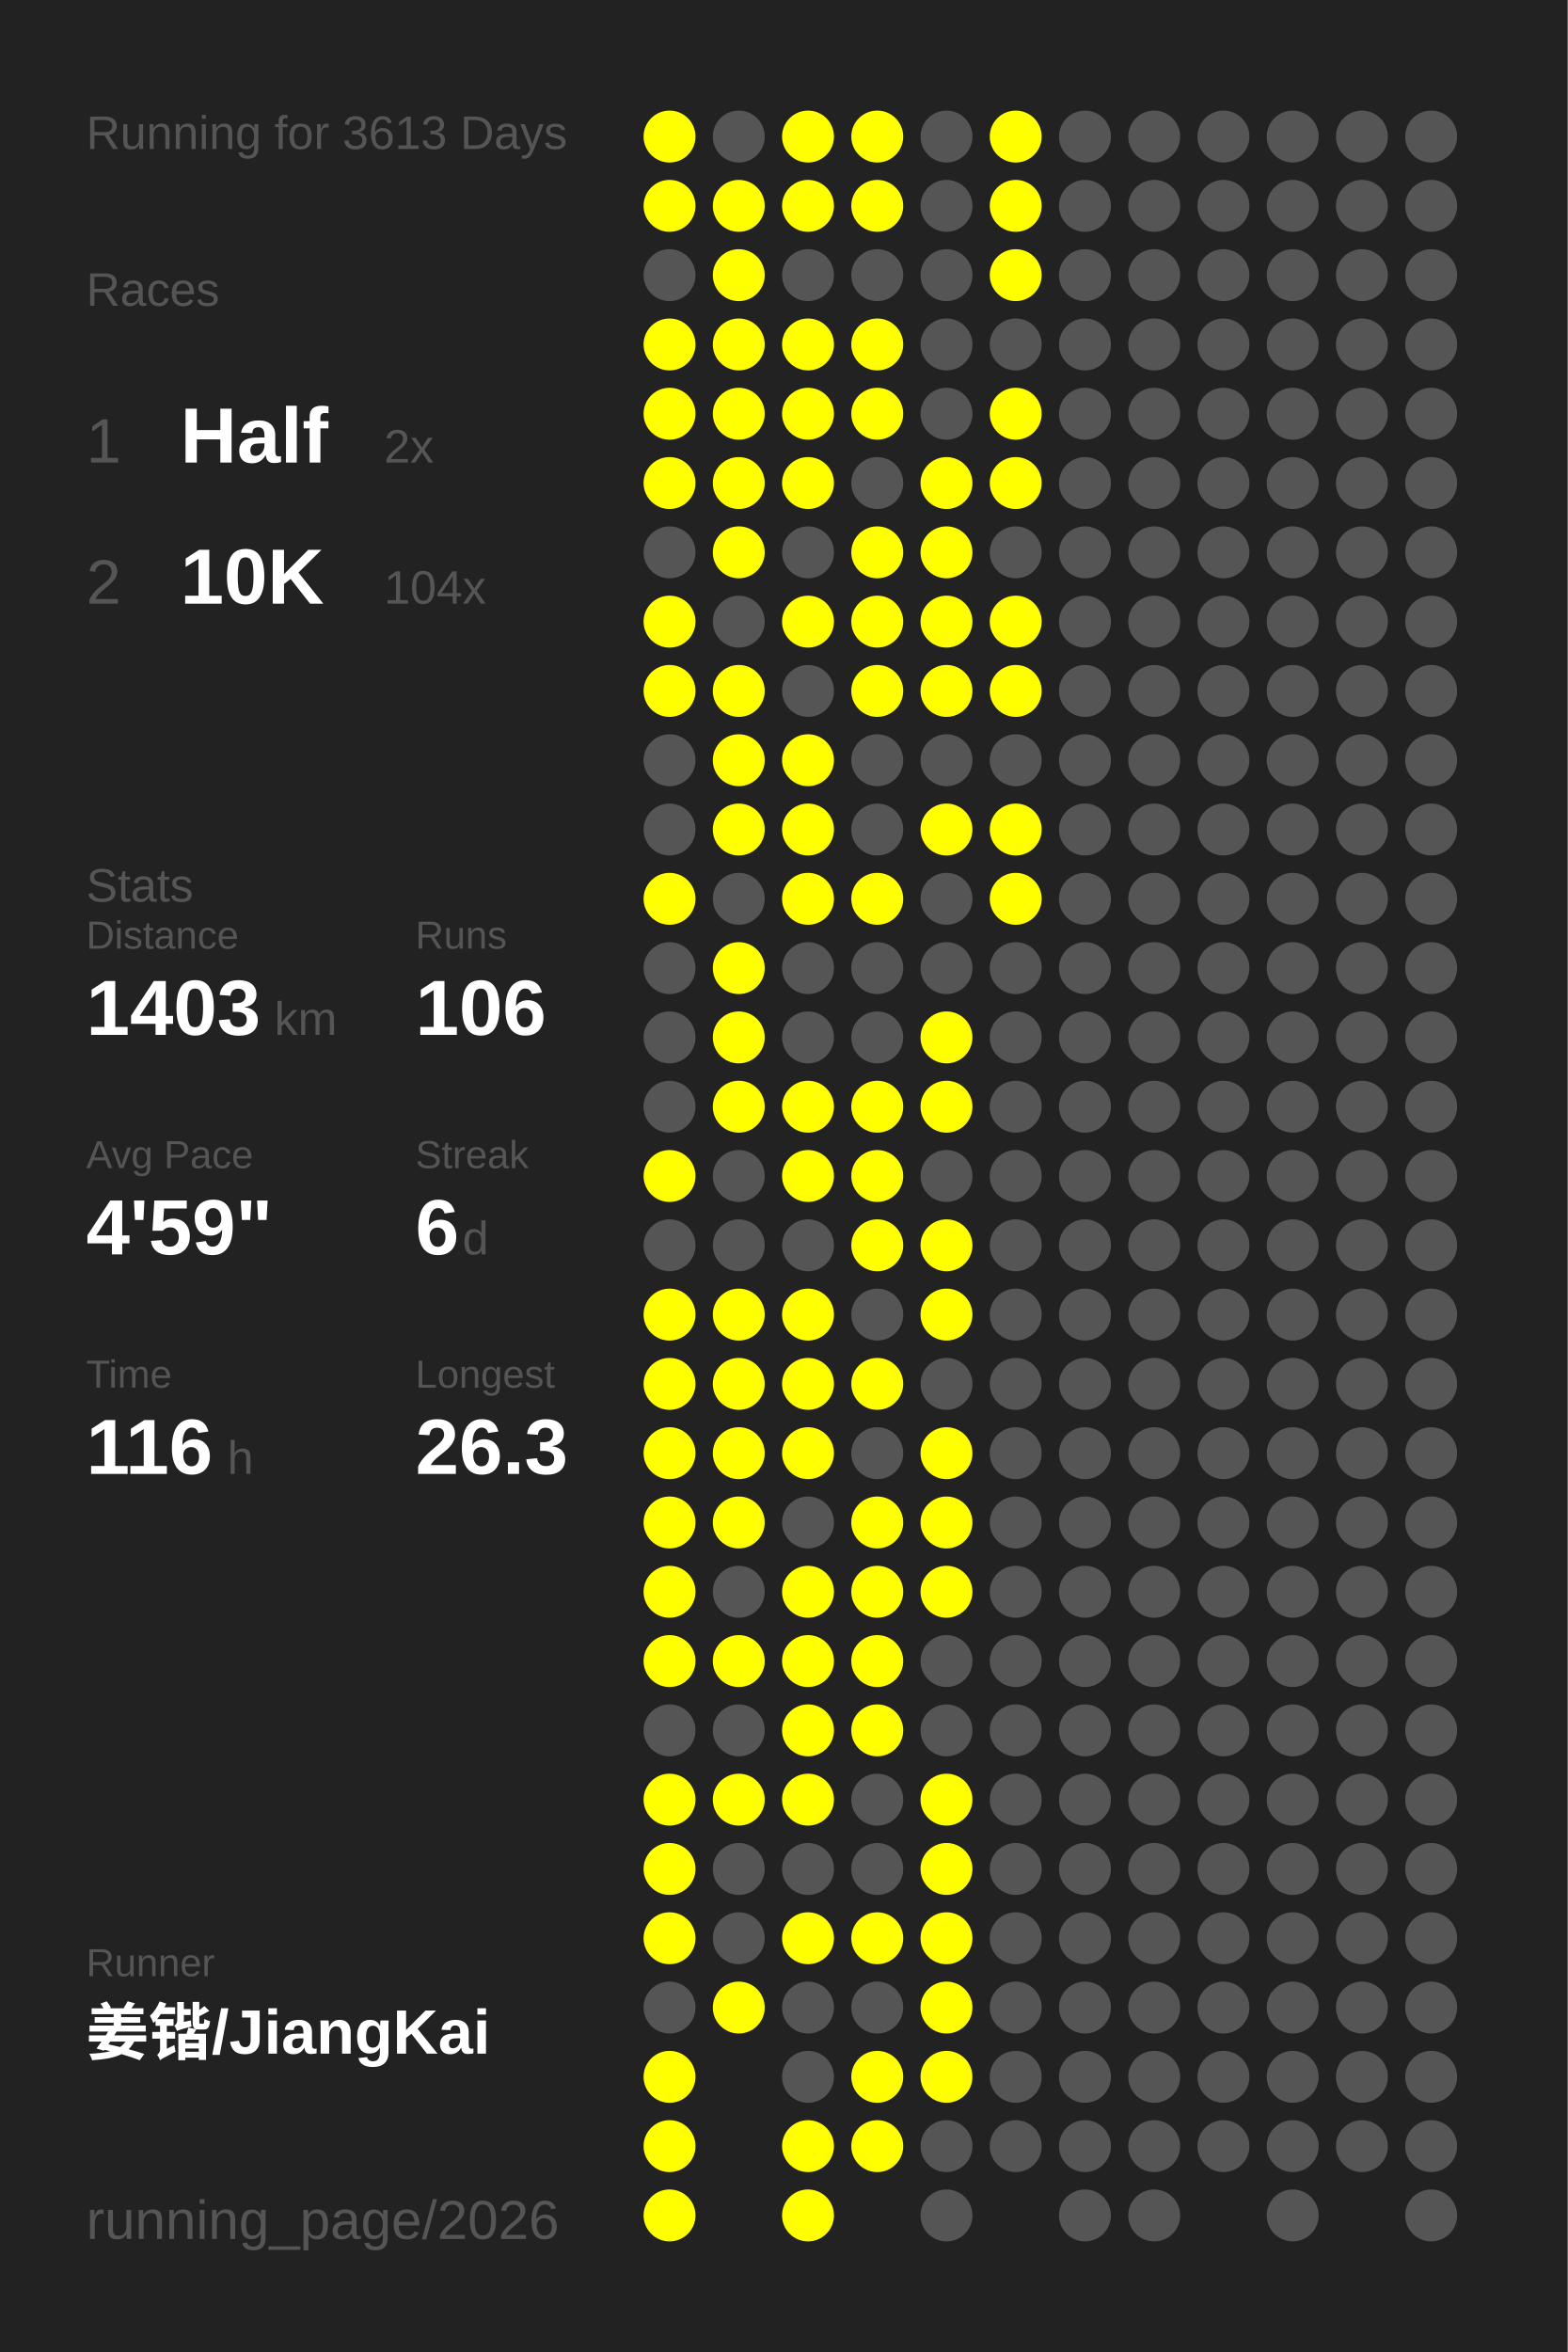
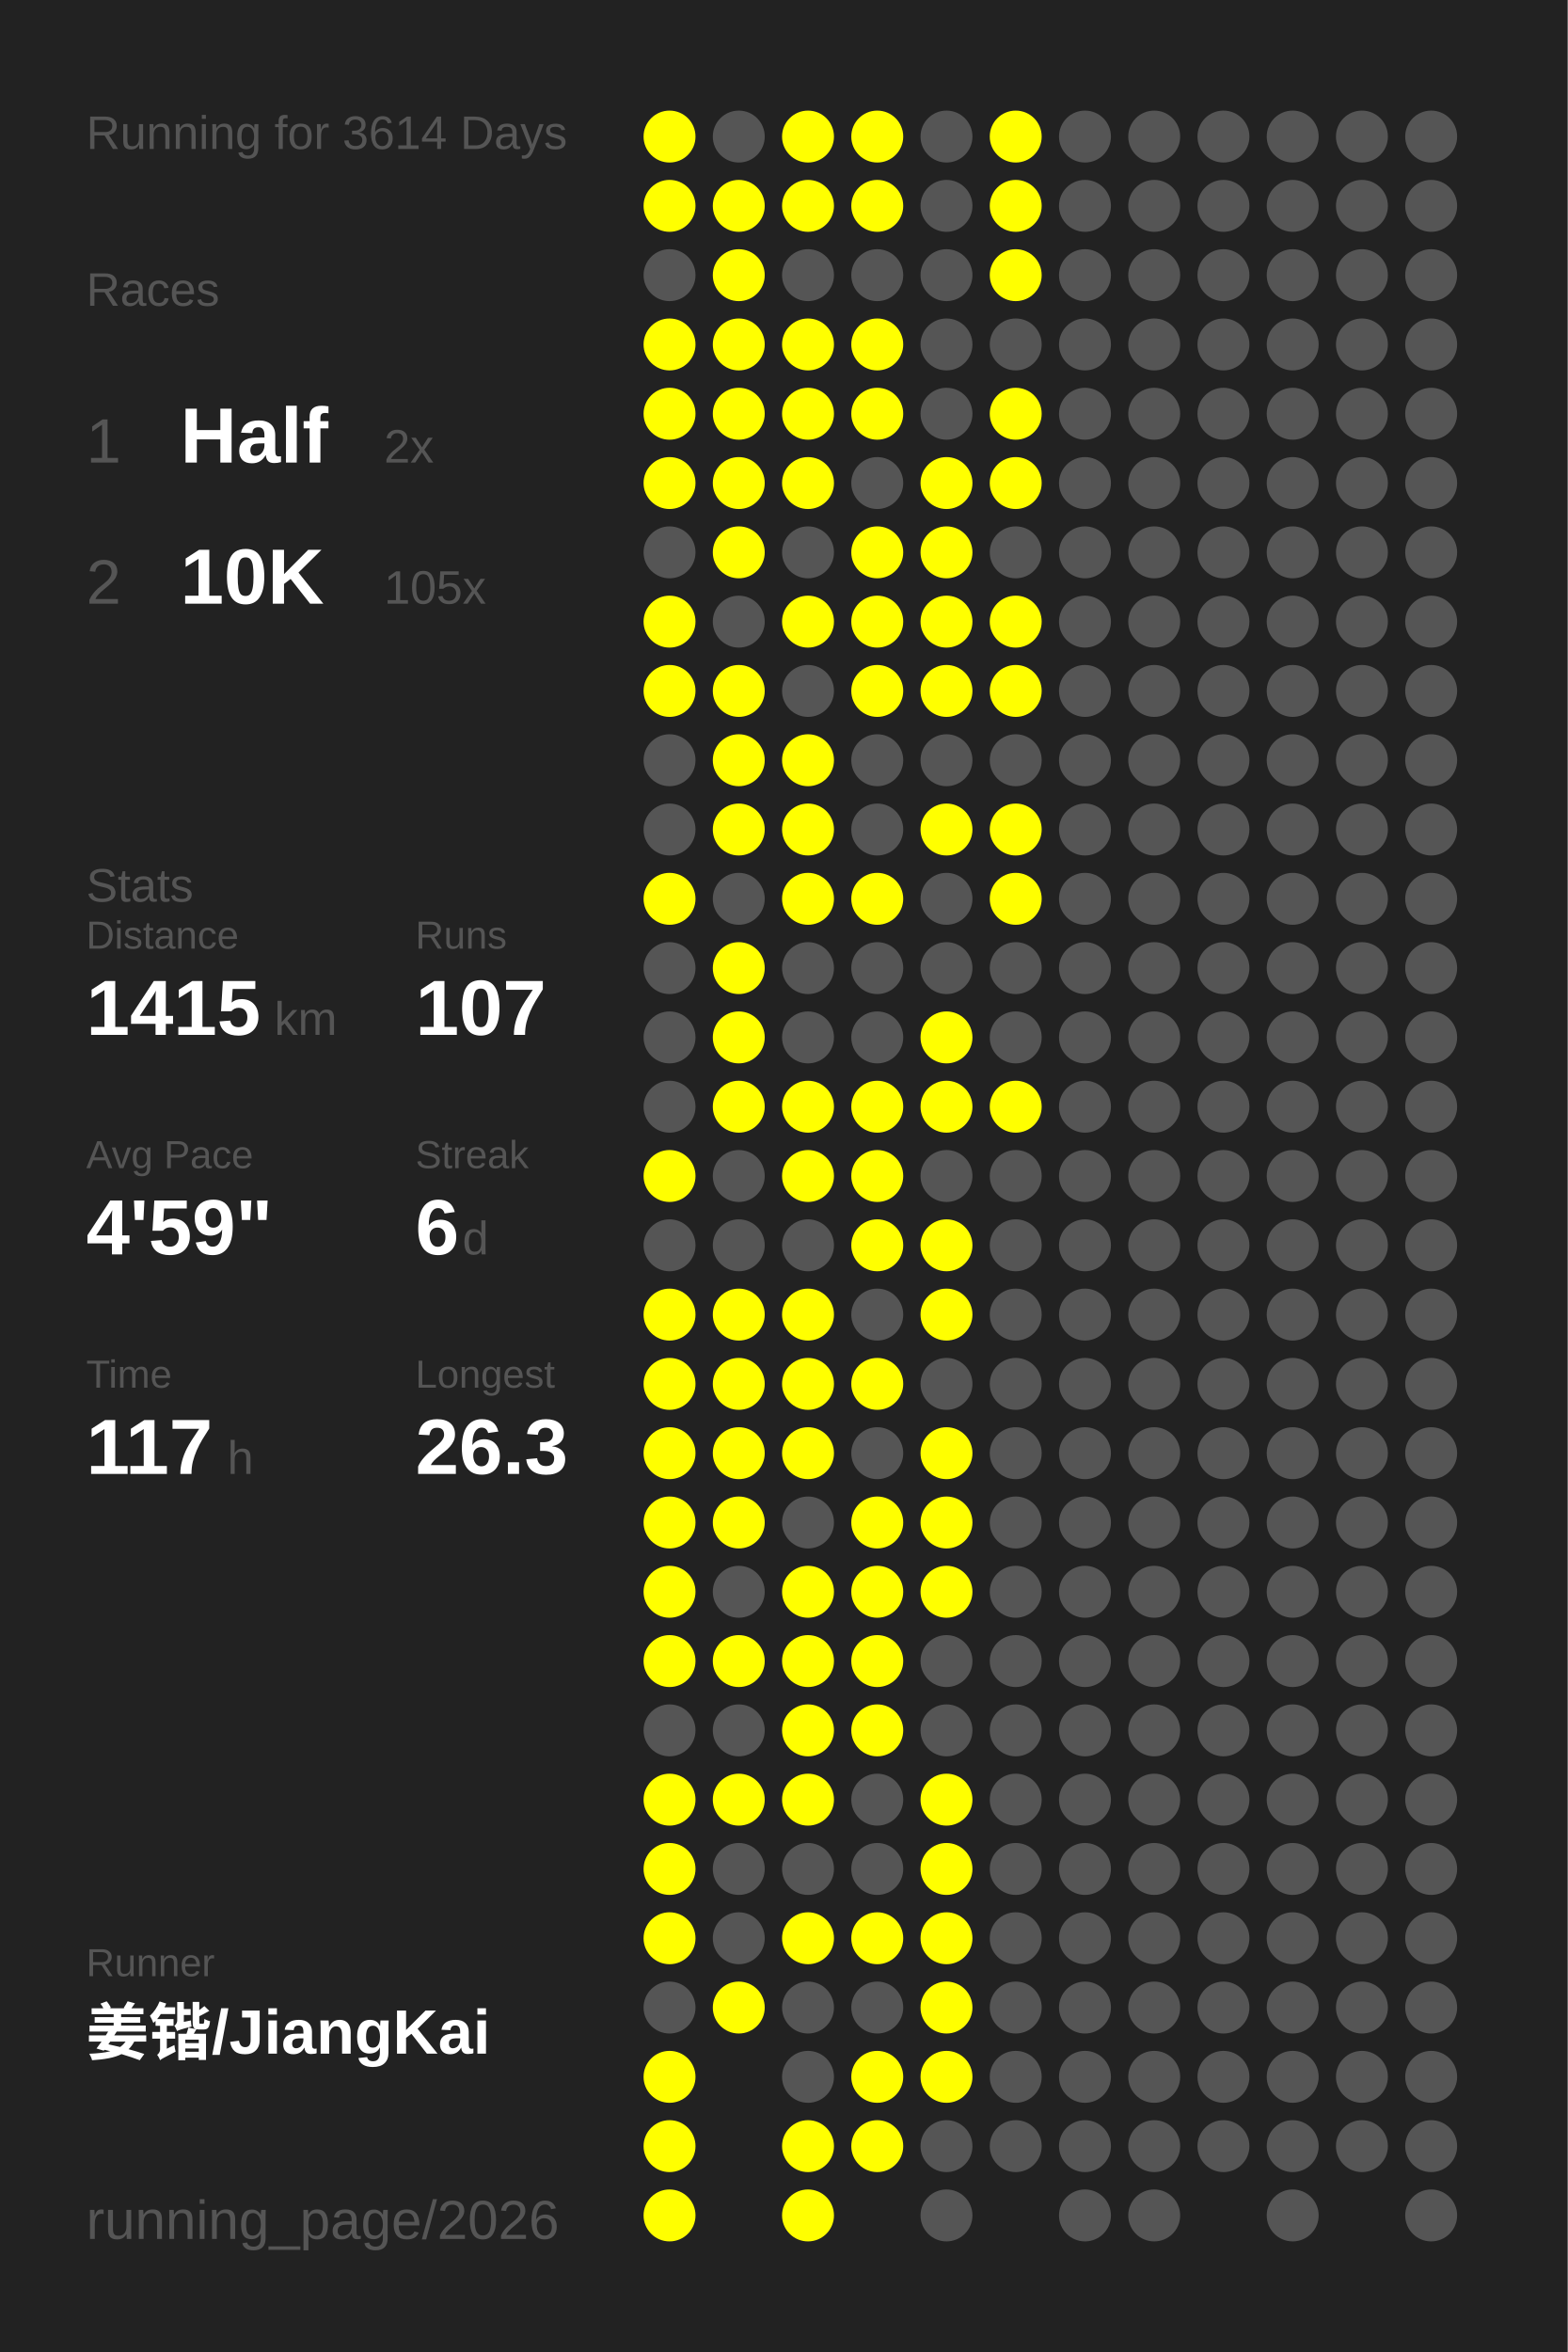
<svg xmlns="http://www.w3.org/2000/svg" baseProfile="full" height="300mm" version="1.1" viewBox="0,0,200,300" width="200mm">
  <defs />
  <rect fill="#222222" height="300" width="200" x="0" y="0" />
-   <text fill="#555555" style="font-size:6px; font-family:Arial;" x="11" y="19">Running for 3613 Days</text>
+   <text fill="#555555" style="font-size:6px; font-family:Arial;" x="11" y="19">Running for 3614 Days</text>
  <text fill="#555555" style="font-size:6px; font-family:Arial;" x="11" y="39">Races</text>
  <text fill="#555555" style="font-size:8px; font-family:Arial;" x="11" y="59">1</text>
  <text fill="#FFFFFF" style="font-size:10px; font-family:Arial; font-weight:bold;" x="23" y="59">Half</text>
  <text fill="#555555" style="font-size:6px; font-family:Arial;" x="49" y="59">2x</text>
  <text fill="#555555" style="font-size:8px; font-family:Arial;" x="11" y="77">2</text>
  <text fill="#FFFFFF" style="font-size:10px; font-family:Arial; font-weight:bold;" x="23" y="77">10K</text>
-   <text fill="#555555" style="font-size:6px; font-family:Arial;" x="49" y="77">104x</text>
+   <text fill="#555555" style="font-size:6px; font-family:Arial;" x="49" y="77">105x</text>
  <text fill="#555555" style="font-size:6px; font-family:Arial;" x="11" y="115">Stats</text>
  <text fill="#555555" style="font-size:5px; font-family:Arial;" x="11" y="121">Distance</text>
-   <text fill="#FFFFFF" style="font-size:10px; font-family:Arial; font-weight:bold;" x="11" y="132">1403</text>
+   <text fill="#FFFFFF" style="font-size:10px; font-family:Arial; font-weight:bold;" x="11" y="132">1415</text>
  <text fill="#555555" style="font-size:6px; font-family:Arial;" x="35" y="132">km</text>
  <text fill="#555555" style="font-size:5px; font-family:Arial;" x="53" y="121">Runs</text>
-   <text fill="#FFFFFF" style="font-size:10px; font-family:Arial; font-weight:bold;" x="53" y="132">106</text>
+   <text fill="#FFFFFF" style="font-size:10px; font-family:Arial; font-weight:bold;" x="53" y="132">107</text>
  <text fill="#555555" style="font-size:5px; font-family:Arial;" x="11" y="149">Avg Pace</text>
  <text fill="#FFFFFF" style="font-size:10px; font-family:Arial; font-weight:bold;" x="11" y="160">4'59"</text>
  <text fill="#555555" style="font-size:5px; font-family:Arial;" x="53" y="149">Streak</text>
  <text fill="#FFFFFF" style="font-size:10px; font-family:Arial; font-weight:bold;" x="53" y="160">6</text>
  <text fill="#555555" style="font-size:6px; font-family:Arial;" x="59" y="160">d</text>
  <text fill="#555555" style="font-size:5px; font-family:Arial;" x="11" y="177">Time</text>
-   <text fill="#FFFFFF" style="font-size:10px; font-family:Arial; font-weight:bold;" x="11" y="188">116</text>
+   <text fill="#FFFFFF" style="font-size:10px; font-family:Arial; font-weight:bold;" x="11" y="188">117</text>
  <text fill="#555555" style="font-size:6px; font-family:Arial;" x="29" y="188">h</text>
  <text fill="#555555" style="font-size:5px; font-family:Arial;" x="53" y="177">Longest</text>
  <text fill="#FFFFFF" style="font-size:10px; font-family:Arial; font-weight:bold;" x="53" y="188">26.3</text>
  <text fill="#555555" style="font-size:5px; font-family:Arial;" x="11" y="252.065">Runner</text>
  <text fill="#FFFFFF" style="font-size:8px; font-family:Arial; font-weight:bold;" x="11" y="262.065">姜锴/JiangKai</text>
  <text fill="#555555" style="font-size:7px; font-family:Arial;" x="11" y="285.581">running_page/2026</text>
  <circle cx="85.417" cy="17.419" fill="#FFFF00" r="3.312" />
  <circle cx="85.417" cy="26.258" fill="#FFFF00" r="3.312" />
  <circle cx="85.417" cy="35.097" fill="#555555" r="3.312" />
  <circle cx="85.417" cy="43.935" fill="#FFFF00" r="3.312" />
  <circle cx="85.417" cy="52.774" fill="#FFFF00" r="3.312" />
  <circle cx="85.417" cy="61.613" fill="#FFFF00" r="3.312" />
  <circle cx="85.417" cy="70.452" fill="#555555" r="3.312" />
  <circle cx="85.417" cy="79.29" fill="#FFFF00" r="3.312" />
  <circle cx="85.417" cy="88.129" fill="#FFFF00" r="3.312" />
  <circle cx="85.417" cy="96.968" fill="#555555" r="3.312" />
  <circle cx="85.417" cy="105.806" fill="#555555" r="3.312" />
  <circle cx="85.417" cy="114.645" fill="#FFFF00" r="3.312" />
  <circle cx="85.417" cy="123.484" fill="#555555" r="3.312" />
  <circle cx="85.417" cy="132.323" fill="#555555" r="3.312" />
  <circle cx="85.417" cy="141.161" fill="#555555" r="3.312" />
  <circle cx="85.417" cy="150" fill="#FFFF00" r="3.312" />
  <circle cx="85.417" cy="158.839" fill="#555555" r="3.312" />
  <circle cx="85.417" cy="167.677" fill="#FFFF00" r="3.312" />
  <circle cx="85.417" cy="176.516" fill="#FFFF00" r="3.312" />
  <circle cx="85.417" cy="185.355" fill="#FFFF00" r="3.312" />
  <circle cx="85.417" cy="194.194" fill="#FFFF00" r="3.312" />
  <circle cx="85.417" cy="203.032" fill="#FFFF00" r="3.312" />
  <circle cx="85.417" cy="211.871" fill="#FFFF00" r="3.312" />
  <circle cx="85.417" cy="220.71" fill="#555555" r="3.312" />
  <circle cx="85.417" cy="229.548" fill="#FFFF00" r="3.312" />
  <circle cx="85.417" cy="238.387" fill="#FFFF00" r="3.312" />
  <circle cx="85.417" cy="247.226" fill="#FFFF00" r="3.312" />
  <circle cx="85.417" cy="256.065" fill="#555555" r="3.312" />
  <circle cx="85.417" cy="264.903" fill="#FFFF00" r="3.312" />
  <circle cx="85.417" cy="273.742" fill="#FFFF00" r="3.312" />
  <circle cx="85.417" cy="282.581" fill="#FFFF00" r="3.312" />
  <circle cx="94.25" cy="17.419" fill="#555555" r="3.312" />
  <circle cx="94.25" cy="26.258" fill="#FFFF00" r="3.312" />
  <circle cx="94.25" cy="35.097" fill="#FFFF00" r="3.312" />
  <circle cx="94.25" cy="43.935" fill="#FFFF00" r="3.312" />
  <circle cx="94.25" cy="52.774" fill="#FFFF00" r="3.312" />
  <circle cx="94.25" cy="61.613" fill="#FFFF00" r="3.312" />
  <circle cx="94.25" cy="70.452" fill="#FFFF00" r="3.312" />
  <circle cx="94.25" cy="79.29" fill="#555555" r="3.312" />
  <circle cx="94.25" cy="88.129" fill="#FFFF00" r="3.312" />
  <circle cx="94.25" cy="96.968" fill="#FFFF00" r="3.312" />
  <circle cx="94.25" cy="105.806" fill="#FFFF00" r="3.312" />
  <circle cx="94.25" cy="114.645" fill="#555555" r="3.312" />
  <circle cx="94.25" cy="123.484" fill="#FFFF00" r="3.312" />
  <circle cx="94.25" cy="132.323" fill="#FFFF00" r="3.312" />
  <circle cx="94.25" cy="141.161" fill="#FFFF00" r="3.312" />
  <circle cx="94.25" cy="150" fill="#555555" r="3.312" />
  <circle cx="94.25" cy="158.839" fill="#555555" r="3.312" />
  <circle cx="94.25" cy="167.677" fill="#FFFF00" r="3.312" />
  <circle cx="94.25" cy="176.516" fill="#FFFF00" r="3.312" />
  <circle cx="94.25" cy="185.355" fill="#FFFF00" r="3.312" />
  <circle cx="94.25" cy="194.194" fill="#FFFF00" r="3.312" />
  <circle cx="94.25" cy="203.032" fill="#555555" r="3.312" />
  <circle cx="94.25" cy="211.871" fill="#FFFF00" r="3.312" />
  <circle cx="94.25" cy="220.71" fill="#555555" r="3.312" />
  <circle cx="94.25" cy="229.548" fill="#FFFF00" r="3.312" />
  <circle cx="94.25" cy="238.387" fill="#555555" r="3.312" />
  <circle cx="94.25" cy="247.226" fill="#555555" r="3.312" />
  <circle cx="94.25" cy="256.065" fill="#FFFF00" r="3.312" />
  <circle cx="103.083" cy="17.419" fill="#FFFF00" r="3.312" />
  <circle cx="103.083" cy="26.258" fill="#FFFF00" r="3.312" />
  <circle cx="103.083" cy="35.097" fill="#555555" r="3.312" />
  <circle cx="103.083" cy="43.935" fill="#FFFF00" r="3.312" />
  <circle cx="103.083" cy="52.774" fill="#FFFF00" r="3.312" />
  <circle cx="103.083" cy="61.613" fill="#FFFF00" r="3.312" />
  <circle cx="103.083" cy="70.452" fill="#555555" r="3.312" />
  <circle cx="103.083" cy="79.29" fill="#FFFF00" r="3.312" />
  <circle cx="103.083" cy="88.129" fill="#555555" r="3.312" />
  <circle cx="103.083" cy="96.968" fill="#FFFF00" r="3.312" />
  <circle cx="103.083" cy="105.806" fill="#FFFF00" r="3.312" />
  <circle cx="103.083" cy="114.645" fill="#FFFF00" r="3.312" />
  <circle cx="103.083" cy="123.484" fill="#555555" r="3.312" />
  <circle cx="103.083" cy="132.323" fill="#555555" r="3.312" />
  <circle cx="103.083" cy="141.161" fill="#FFFF00" r="3.312" />
  <circle cx="103.083" cy="150" fill="#FFFF00" r="3.312" />
  <circle cx="103.083" cy="158.839" fill="#555555" r="3.312" />
  <circle cx="103.083" cy="167.677" fill="#FFFF00" r="3.312" />
  <circle cx="103.083" cy="176.516" fill="#FFFF00" r="3.312" />
  <circle cx="103.083" cy="185.355" fill="#FFFF00" r="3.312" />
  <circle cx="103.083" cy="194.194" fill="#555555" r="3.312" />
  <circle cx="103.083" cy="203.032" fill="#FFFF00" r="3.312" />
  <circle cx="103.083" cy="211.871" fill="#FFFF00" r="3.312" />
  <circle cx="103.083" cy="220.71" fill="#FFFF00" r="3.312" />
  <circle cx="103.083" cy="229.548" fill="#FFFF00" r="3.312" />
  <circle cx="103.083" cy="238.387" fill="#555555" r="3.312" />
  <circle cx="103.083" cy="247.226" fill="#FFFF00" r="3.312" />
  <circle cx="103.083" cy="256.065" fill="#555555" r="3.312" />
  <circle cx="103.083" cy="264.903" fill="#555555" r="3.312" />
  <circle cx="103.083" cy="273.742" fill="#FFFF00" r="3.312" />
  <circle cx="103.083" cy="282.581" fill="#FFFF00" r="3.312" />
  <circle cx="111.917" cy="17.419" fill="#FFFF00" r="3.312" />
  <circle cx="111.917" cy="26.258" fill="#FFFF00" r="3.312" />
  <circle cx="111.917" cy="35.097" fill="#555555" r="3.312" />
  <circle cx="111.917" cy="43.935" fill="#FFFF00" r="3.312" />
  <circle cx="111.917" cy="52.774" fill="#FFFF00" r="3.312" />
  <circle cx="111.917" cy="61.613" fill="#555555" r="3.312" />
  <circle cx="111.917" cy="70.452" fill="#FFFF00" r="3.312" />
  <circle cx="111.917" cy="79.29" fill="#FFFF00" r="3.312" />
  <circle cx="111.917" cy="88.129" fill="#FFFF00" r="3.312" />
  <circle cx="111.917" cy="96.968" fill="#555555" r="3.312" />
  <circle cx="111.917" cy="105.806" fill="#555555" r="3.312" />
  <circle cx="111.917" cy="114.645" fill="#FFFF00" r="3.312" />
  <circle cx="111.917" cy="123.484" fill="#555555" r="3.312" />
  <circle cx="111.917" cy="132.323" fill="#555555" r="3.312" />
  <circle cx="111.917" cy="141.161" fill="#FFFF00" r="3.312" />
  <circle cx="111.917" cy="150" fill="#FFFF00" r="3.312" />
  <circle cx="111.917" cy="158.839" fill="#FFFF00" r="3.312" />
  <circle cx="111.917" cy="167.677" fill="#555555" r="3.312" />
  <circle cx="111.917" cy="176.516" fill="#FFFF00" r="3.312" />
  <circle cx="111.917" cy="185.355" fill="#555555" r="3.312" />
  <circle cx="111.917" cy="194.194" fill="#FFFF00" r="3.312" />
  <circle cx="111.917" cy="203.032" fill="#FFFF00" r="3.312" />
  <circle cx="111.917" cy="211.871" fill="#FFFF00" r="3.312" />
  <circle cx="111.917" cy="220.71" fill="#FFFF00" r="3.312" />
  <circle cx="111.917" cy="229.548" fill="#555555" r="3.312" />
  <circle cx="111.917" cy="238.387" fill="#555555" r="3.312" />
  <circle cx="111.917" cy="247.226" fill="#FFFF00" r="3.312" />
  <circle cx="111.917" cy="256.065" fill="#555555" r="3.312" />
  <circle cx="111.917" cy="264.903" fill="#FFFF00" r="3.312" />
  <circle cx="111.917" cy="273.742" fill="#FFFF00" r="3.312" />
  <circle cx="120.75" cy="17.419" fill="#555555" r="3.312" />
  <circle cx="120.75" cy="26.258" fill="#555555" r="3.312" />
  <circle cx="120.75" cy="35.097" fill="#555555" r="3.312" />
  <circle cx="120.75" cy="43.935" fill="#555555" r="3.312" />
  <circle cx="120.75" cy="52.774" fill="#555555" r="3.312" />
  <circle cx="120.75" cy="61.613" fill="#FFFF00" r="3.312" />
  <circle cx="120.75" cy="70.452" fill="#FFFF00" r="3.312" />
  <circle cx="120.75" cy="79.29" fill="#FFFF00" r="3.312" />
  <circle cx="120.75" cy="88.129" fill="#FFFF00" r="3.312" />
  <circle cx="120.75" cy="96.968" fill="#555555" r="3.312" />
  <circle cx="120.75" cy="105.806" fill="#FFFF00" r="3.312" />
  <circle cx="120.75" cy="114.645" fill="#555555" r="3.312" />
  <circle cx="120.75" cy="123.484" fill="#555555" r="3.312" />
  <circle cx="120.75" cy="132.323" fill="#FFFF00" r="3.312" />
  <circle cx="120.75" cy="141.161" fill="#FFFF00" r="3.312" />
  <circle cx="120.75" cy="150" fill="#555555" r="3.312" />
  <circle cx="120.75" cy="158.839" fill="#FFFF00" r="3.312" />
  <circle cx="120.75" cy="167.677" fill="#FFFF00" r="3.312" />
  <circle cx="120.75" cy="176.516" fill="#555555" r="3.312" />
  <circle cx="120.75" cy="185.355" fill="#FFFF00" r="3.312" />
  <circle cx="120.75" cy="194.194" fill="#FFFF00" r="3.312" />
  <circle cx="120.75" cy="203.032" fill="#FFFF00" r="3.312" />
  <circle cx="120.75" cy="211.871" fill="#555555" r="3.312" />
  <circle cx="120.75" cy="220.71" fill="#555555" r="3.312" />
  <circle cx="120.75" cy="229.548" fill="#FFFF00" r="3.312" />
  <circle cx="120.75" cy="238.387" fill="#FFFF00" r="3.312" />
  <circle cx="120.75" cy="247.226" fill="#FFFF00" r="3.312" />
  <circle cx="120.75" cy="256.065" fill="#FFFF00" r="3.312" />
  <circle cx="120.75" cy="264.903" fill="#FFFF00" r="3.312" />
  <circle cx="120.75" cy="273.742" fill="#555555" r="3.312" />
  <circle cx="120.75" cy="282.581" fill="#555555" r="3.312" />
  <circle cx="129.583" cy="17.419" fill="#FFFF00" r="3.312" />
  <circle cx="129.583" cy="26.258" fill="#FFFF00" r="3.312" />
  <circle cx="129.583" cy="35.097" fill="#FFFF00" r="3.312" />
  <circle cx="129.583" cy="43.935" fill="#555555" r="3.312" />
  <circle cx="129.583" cy="52.774" fill="#FFFF00" r="3.312" />
  <circle cx="129.583" cy="61.613" fill="#FFFF00" r="3.312" />
  <circle cx="129.583" cy="70.452" fill="#555555" r="3.312" />
  <circle cx="129.583" cy="79.29" fill="#FFFF00" r="3.312" />
  <circle cx="129.583" cy="88.129" fill="#FFFF00" r="3.312" />
  <circle cx="129.583" cy="96.968" fill="#555555" r="3.312" />
  <circle cx="129.583" cy="105.806" fill="#FFFF00" r="3.312" />
  <circle cx="129.583" cy="114.645" fill="#FFFF00" r="3.312" />
  <circle cx="129.583" cy="123.484" fill="#555555" r="3.312" />
  <circle cx="129.583" cy="132.323" fill="#555555" r="3.312" />
-   <circle cx="129.583" cy="141.161" fill="#555555" r="3.312" />
+   <circle cx="129.583" cy="141.161" fill="#FFFF00" r="3.312" />
  <circle cx="129.583" cy="150" fill="#555555" r="3.312" />
  <circle cx="129.583" cy="158.839" fill="#555555" r="3.312" />
  <circle cx="129.583" cy="167.677" fill="#555555" r="3.312" />
  <circle cx="129.583" cy="176.516" fill="#555555" r="3.312" />
  <circle cx="129.583" cy="185.355" fill="#555555" r="3.312" />
  <circle cx="129.583" cy="194.194" fill="#555555" r="3.312" />
  <circle cx="129.583" cy="203.032" fill="#555555" r="3.312" />
  <circle cx="129.583" cy="211.871" fill="#555555" r="3.312" />
  <circle cx="129.583" cy="220.71" fill="#555555" r="3.312" />
  <circle cx="129.583" cy="229.548" fill="#555555" r="3.312" />
  <circle cx="129.583" cy="238.387" fill="#555555" r="3.312" />
  <circle cx="129.583" cy="247.226" fill="#555555" r="3.312" />
  <circle cx="129.583" cy="256.065" fill="#555555" r="3.312" />
  <circle cx="129.583" cy="264.903" fill="#555555" r="3.312" />
  <circle cx="129.583" cy="273.742" fill="#555555" r="3.312" />
  <circle cx="138.417" cy="17.419" fill="#555555" r="3.312" />
  <circle cx="138.417" cy="26.258" fill="#555555" r="3.312" />
  <circle cx="138.417" cy="35.097" fill="#555555" r="3.312" />
  <circle cx="138.417" cy="43.935" fill="#555555" r="3.312" />
  <circle cx="138.417" cy="52.774" fill="#555555" r="3.312" />
  <circle cx="138.417" cy="61.613" fill="#555555" r="3.312" />
  <circle cx="138.417" cy="70.452" fill="#555555" r="3.312" />
  <circle cx="138.417" cy="79.29" fill="#555555" r="3.312" />
  <circle cx="138.417" cy="88.129" fill="#555555" r="3.312" />
  <circle cx="138.417" cy="96.968" fill="#555555" r="3.312" />
  <circle cx="138.417" cy="105.806" fill="#555555" r="3.312" />
  <circle cx="138.417" cy="114.645" fill="#555555" r="3.312" />
  <circle cx="138.417" cy="123.484" fill="#555555" r="3.312" />
  <circle cx="138.417" cy="132.323" fill="#555555" r="3.312" />
  <circle cx="138.417" cy="141.161" fill="#555555" r="3.312" />
  <circle cx="138.417" cy="150" fill="#555555" r="3.312" />
  <circle cx="138.417" cy="158.839" fill="#555555" r="3.312" />
  <circle cx="138.417" cy="167.677" fill="#555555" r="3.312" />
  <circle cx="138.417" cy="176.516" fill="#555555" r="3.312" />
  <circle cx="138.417" cy="185.355" fill="#555555" r="3.312" />
  <circle cx="138.417" cy="194.194" fill="#555555" r="3.312" />
  <circle cx="138.417" cy="203.032" fill="#555555" r="3.312" />
  <circle cx="138.417" cy="211.871" fill="#555555" r="3.312" />
  <circle cx="138.417" cy="220.71" fill="#555555" r="3.312" />
  <circle cx="138.417" cy="229.548" fill="#555555" r="3.312" />
  <circle cx="138.417" cy="238.387" fill="#555555" r="3.312" />
  <circle cx="138.417" cy="247.226" fill="#555555" r="3.312" />
  <circle cx="138.417" cy="256.065" fill="#555555" r="3.312" />
  <circle cx="138.417" cy="264.903" fill="#555555" r="3.312" />
  <circle cx="138.417" cy="273.742" fill="#555555" r="3.312" />
  <circle cx="138.417" cy="282.581" fill="#555555" r="3.312" />
  <circle cx="147.25" cy="17.419" fill="#555555" r="3.312" />
  <circle cx="147.25" cy="26.258" fill="#555555" r="3.312" />
  <circle cx="147.25" cy="35.097" fill="#555555" r="3.312" />
  <circle cx="147.25" cy="43.935" fill="#555555" r="3.312" />
  <circle cx="147.25" cy="52.774" fill="#555555" r="3.312" />
  <circle cx="147.25" cy="61.613" fill="#555555" r="3.312" />
  <circle cx="147.25" cy="70.452" fill="#555555" r="3.312" />
  <circle cx="147.25" cy="79.29" fill="#555555" r="3.312" />
  <circle cx="147.25" cy="88.129" fill="#555555" r="3.312" />
  <circle cx="147.25" cy="96.968" fill="#555555" r="3.312" />
  <circle cx="147.25" cy="105.806" fill="#555555" r="3.312" />
  <circle cx="147.25" cy="114.645" fill="#555555" r="3.312" />
  <circle cx="147.25" cy="123.484" fill="#555555" r="3.312" />
  <circle cx="147.25" cy="132.323" fill="#555555" r="3.312" />
  <circle cx="147.25" cy="141.161" fill="#555555" r="3.312" />
  <circle cx="147.25" cy="150" fill="#555555" r="3.312" />
  <circle cx="147.25" cy="158.839" fill="#555555" r="3.312" />
  <circle cx="147.25" cy="167.677" fill="#555555" r="3.312" />
  <circle cx="147.25" cy="176.516" fill="#555555" r="3.312" />
  <circle cx="147.25" cy="185.355" fill="#555555" r="3.312" />
  <circle cx="147.25" cy="194.194" fill="#555555" r="3.312" />
  <circle cx="147.25" cy="203.032" fill="#555555" r="3.312" />
  <circle cx="147.25" cy="211.871" fill="#555555" r="3.312" />
  <circle cx="147.25" cy="220.71" fill="#555555" r="3.312" />
  <circle cx="147.25" cy="229.548" fill="#555555" r="3.312" />
  <circle cx="147.25" cy="238.387" fill="#555555" r="3.312" />
  <circle cx="147.25" cy="247.226" fill="#555555" r="3.312" />
  <circle cx="147.25" cy="256.065" fill="#555555" r="3.312" />
  <circle cx="147.25" cy="264.903" fill="#555555" r="3.312" />
  <circle cx="147.25" cy="273.742" fill="#555555" r="3.312" />
  <circle cx="147.25" cy="282.581" fill="#555555" r="3.312" />
  <circle cx="156.083" cy="17.419" fill="#555555" r="3.312" />
  <circle cx="156.083" cy="26.258" fill="#555555" r="3.312" />
  <circle cx="156.083" cy="35.097" fill="#555555" r="3.312" />
  <circle cx="156.083" cy="43.935" fill="#555555" r="3.312" />
  <circle cx="156.083" cy="52.774" fill="#555555" r="3.312" />
  <circle cx="156.083" cy="61.613" fill="#555555" r="3.312" />
  <circle cx="156.083" cy="70.452" fill="#555555" r="3.312" />
  <circle cx="156.083" cy="79.29" fill="#555555" r="3.312" />
  <circle cx="156.083" cy="88.129" fill="#555555" r="3.312" />
  <circle cx="156.083" cy="96.968" fill="#555555" r="3.312" />
  <circle cx="156.083" cy="105.806" fill="#555555" r="3.312" />
  <circle cx="156.083" cy="114.645" fill="#555555" r="3.312" />
  <circle cx="156.083" cy="123.484" fill="#555555" r="3.312" />
  <circle cx="156.083" cy="132.323" fill="#555555" r="3.312" />
  <circle cx="156.083" cy="141.161" fill="#555555" r="3.312" />
  <circle cx="156.083" cy="150" fill="#555555" r="3.312" />
  <circle cx="156.083" cy="158.839" fill="#555555" r="3.312" />
  <circle cx="156.083" cy="167.677" fill="#555555" r="3.312" />
  <circle cx="156.083" cy="176.516" fill="#555555" r="3.312" />
  <circle cx="156.083" cy="185.355" fill="#555555" r="3.312" />
  <circle cx="156.083" cy="194.194" fill="#555555" r="3.312" />
  <circle cx="156.083" cy="203.032" fill="#555555" r="3.312" />
  <circle cx="156.083" cy="211.871" fill="#555555" r="3.312" />
  <circle cx="156.083" cy="220.71" fill="#555555" r="3.312" />
  <circle cx="156.083" cy="229.548" fill="#555555" r="3.312" />
  <circle cx="156.083" cy="238.387" fill="#555555" r="3.312" />
  <circle cx="156.083" cy="247.226" fill="#555555" r="3.312" />
  <circle cx="156.083" cy="256.065" fill="#555555" r="3.312" />
  <circle cx="156.083" cy="264.903" fill="#555555" r="3.312" />
  <circle cx="156.083" cy="273.742" fill="#555555" r="3.312" />
  <circle cx="164.917" cy="17.419" fill="#555555" r="3.312" />
  <circle cx="164.917" cy="26.258" fill="#555555" r="3.312" />
  <circle cx="164.917" cy="35.097" fill="#555555" r="3.312" />
  <circle cx="164.917" cy="43.935" fill="#555555" r="3.312" />
  <circle cx="164.917" cy="52.774" fill="#555555" r="3.312" />
  <circle cx="164.917" cy="61.613" fill="#555555" r="3.312" />
  <circle cx="164.917" cy="70.452" fill="#555555" r="3.312" />
  <circle cx="164.917" cy="79.29" fill="#555555" r="3.312" />
  <circle cx="164.917" cy="88.129" fill="#555555" r="3.312" />
  <circle cx="164.917" cy="96.968" fill="#555555" r="3.312" />
  <circle cx="164.917" cy="105.806" fill="#555555" r="3.312" />
  <circle cx="164.917" cy="114.645" fill="#555555" r="3.312" />
  <circle cx="164.917" cy="123.484" fill="#555555" r="3.312" />
  <circle cx="164.917" cy="132.323" fill="#555555" r="3.312" />
  <circle cx="164.917" cy="141.161" fill="#555555" r="3.312" />
  <circle cx="164.917" cy="150" fill="#555555" r="3.312" />
  <circle cx="164.917" cy="158.839" fill="#555555" r="3.312" />
  <circle cx="164.917" cy="167.677" fill="#555555" r="3.312" />
  <circle cx="164.917" cy="176.516" fill="#555555" r="3.312" />
  <circle cx="164.917" cy="185.355" fill="#555555" r="3.312" />
  <circle cx="164.917" cy="194.194" fill="#555555" r="3.312" />
  <circle cx="164.917" cy="203.032" fill="#555555" r="3.312" />
  <circle cx="164.917" cy="211.871" fill="#555555" r="3.312" />
  <circle cx="164.917" cy="220.71" fill="#555555" r="3.312" />
  <circle cx="164.917" cy="229.548" fill="#555555" r="3.312" />
  <circle cx="164.917" cy="238.387" fill="#555555" r="3.312" />
  <circle cx="164.917" cy="247.226" fill="#555555" r="3.312" />
  <circle cx="164.917" cy="256.065" fill="#555555" r="3.312" />
  <circle cx="164.917" cy="264.903" fill="#555555" r="3.312" />
  <circle cx="164.917" cy="273.742" fill="#555555" r="3.312" />
  <circle cx="164.917" cy="282.581" fill="#555555" r="3.312" />
  <circle cx="173.75" cy="17.419" fill="#555555" r="3.312" />
  <circle cx="173.75" cy="26.258" fill="#555555" r="3.312" />
  <circle cx="173.75" cy="35.097" fill="#555555" r="3.312" />
  <circle cx="173.75" cy="43.935" fill="#555555" r="3.312" />
  <circle cx="173.75" cy="52.774" fill="#555555" r="3.312" />
  <circle cx="173.75" cy="61.613" fill="#555555" r="3.312" />
  <circle cx="173.75" cy="70.452" fill="#555555" r="3.312" />
  <circle cx="173.75" cy="79.29" fill="#555555" r="3.312" />
  <circle cx="173.75" cy="88.129" fill="#555555" r="3.312" />
  <circle cx="173.75" cy="96.968" fill="#555555" r="3.312" />
  <circle cx="173.75" cy="105.806" fill="#555555" r="3.312" />
  <circle cx="173.75" cy="114.645" fill="#555555" r="3.312" />
  <circle cx="173.75" cy="123.484" fill="#555555" r="3.312" />
  <circle cx="173.75" cy="132.323" fill="#555555" r="3.312" />
  <circle cx="173.75" cy="141.161" fill="#555555" r="3.312" />
  <circle cx="173.75" cy="150" fill="#555555" r="3.312" />
  <circle cx="173.75" cy="158.839" fill="#555555" r="3.312" />
  <circle cx="173.75" cy="167.677" fill="#555555" r="3.312" />
  <circle cx="173.75" cy="176.516" fill="#555555" r="3.312" />
  <circle cx="173.75" cy="185.355" fill="#555555" r="3.312" />
  <circle cx="173.75" cy="194.194" fill="#555555" r="3.312" />
  <circle cx="173.75" cy="203.032" fill="#555555" r="3.312" />
  <circle cx="173.75" cy="211.871" fill="#555555" r="3.312" />
  <circle cx="173.75" cy="220.71" fill="#555555" r="3.312" />
  <circle cx="173.75" cy="229.548" fill="#555555" r="3.312" />
  <circle cx="173.75" cy="238.387" fill="#555555" r="3.312" />
  <circle cx="173.75" cy="247.226" fill="#555555" r="3.312" />
  <circle cx="173.75" cy="256.065" fill="#555555" r="3.312" />
  <circle cx="173.75" cy="264.903" fill="#555555" r="3.312" />
  <circle cx="173.75" cy="273.742" fill="#555555" r="3.312" />
  <circle cx="182.583" cy="17.419" fill="#555555" r="3.312" />
  <circle cx="182.583" cy="26.258" fill="#555555" r="3.312" />
  <circle cx="182.583" cy="35.097" fill="#555555" r="3.312" />
  <circle cx="182.583" cy="43.935" fill="#555555" r="3.312" />
  <circle cx="182.583" cy="52.774" fill="#555555" r="3.312" />
  <circle cx="182.583" cy="61.613" fill="#555555" r="3.312" />
  <circle cx="182.583" cy="70.452" fill="#555555" r="3.312" />
  <circle cx="182.583" cy="79.29" fill="#555555" r="3.312" />
  <circle cx="182.583" cy="88.129" fill="#555555" r="3.312" />
  <circle cx="182.583" cy="96.968" fill="#555555" r="3.312" />
  <circle cx="182.583" cy="105.806" fill="#555555" r="3.312" />
  <circle cx="182.583" cy="114.645" fill="#555555" r="3.312" />
  <circle cx="182.583" cy="123.484" fill="#555555" r="3.312" />
  <circle cx="182.583" cy="132.323" fill="#555555" r="3.312" />
  <circle cx="182.583" cy="141.161" fill="#555555" r="3.312" />
  <circle cx="182.583" cy="150" fill="#555555" r="3.312" />
  <circle cx="182.583" cy="158.839" fill="#555555" r="3.312" />
  <circle cx="182.583" cy="167.677" fill="#555555" r="3.312" />
  <circle cx="182.583" cy="176.516" fill="#555555" r="3.312" />
  <circle cx="182.583" cy="185.355" fill="#555555" r="3.312" />
  <circle cx="182.583" cy="194.194" fill="#555555" r="3.312" />
  <circle cx="182.583" cy="203.032" fill="#555555" r="3.312" />
  <circle cx="182.583" cy="211.871" fill="#555555" r="3.312" />
  <circle cx="182.583" cy="220.71" fill="#555555" r="3.312" />
  <circle cx="182.583" cy="229.548" fill="#555555" r="3.312" />
  <circle cx="182.583" cy="238.387" fill="#555555" r="3.312" />
  <circle cx="182.583" cy="247.226" fill="#555555" r="3.312" />
  <circle cx="182.583" cy="256.065" fill="#555555" r="3.312" />
  <circle cx="182.583" cy="264.903" fill="#555555" r="3.312" />
  <circle cx="182.583" cy="273.742" fill="#555555" r="3.312" />
  <circle cx="182.583" cy="282.581" fill="#555555" r="3.312" />
</svg>
